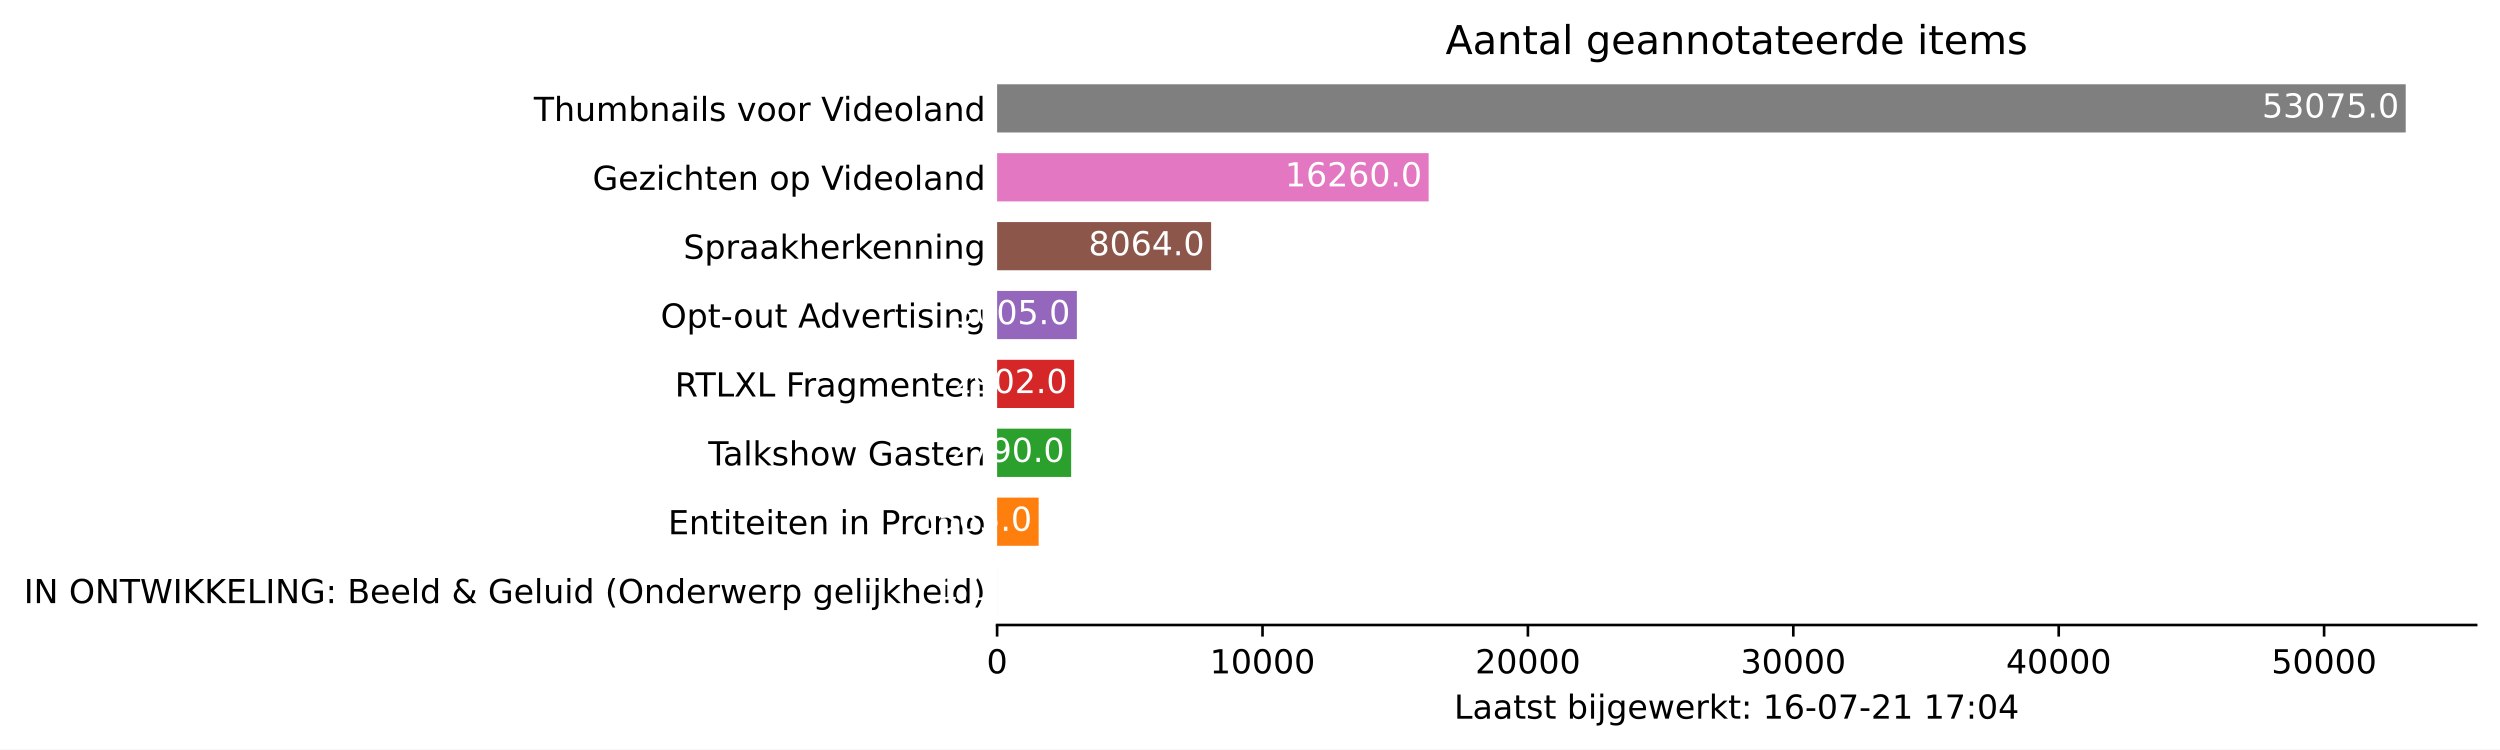
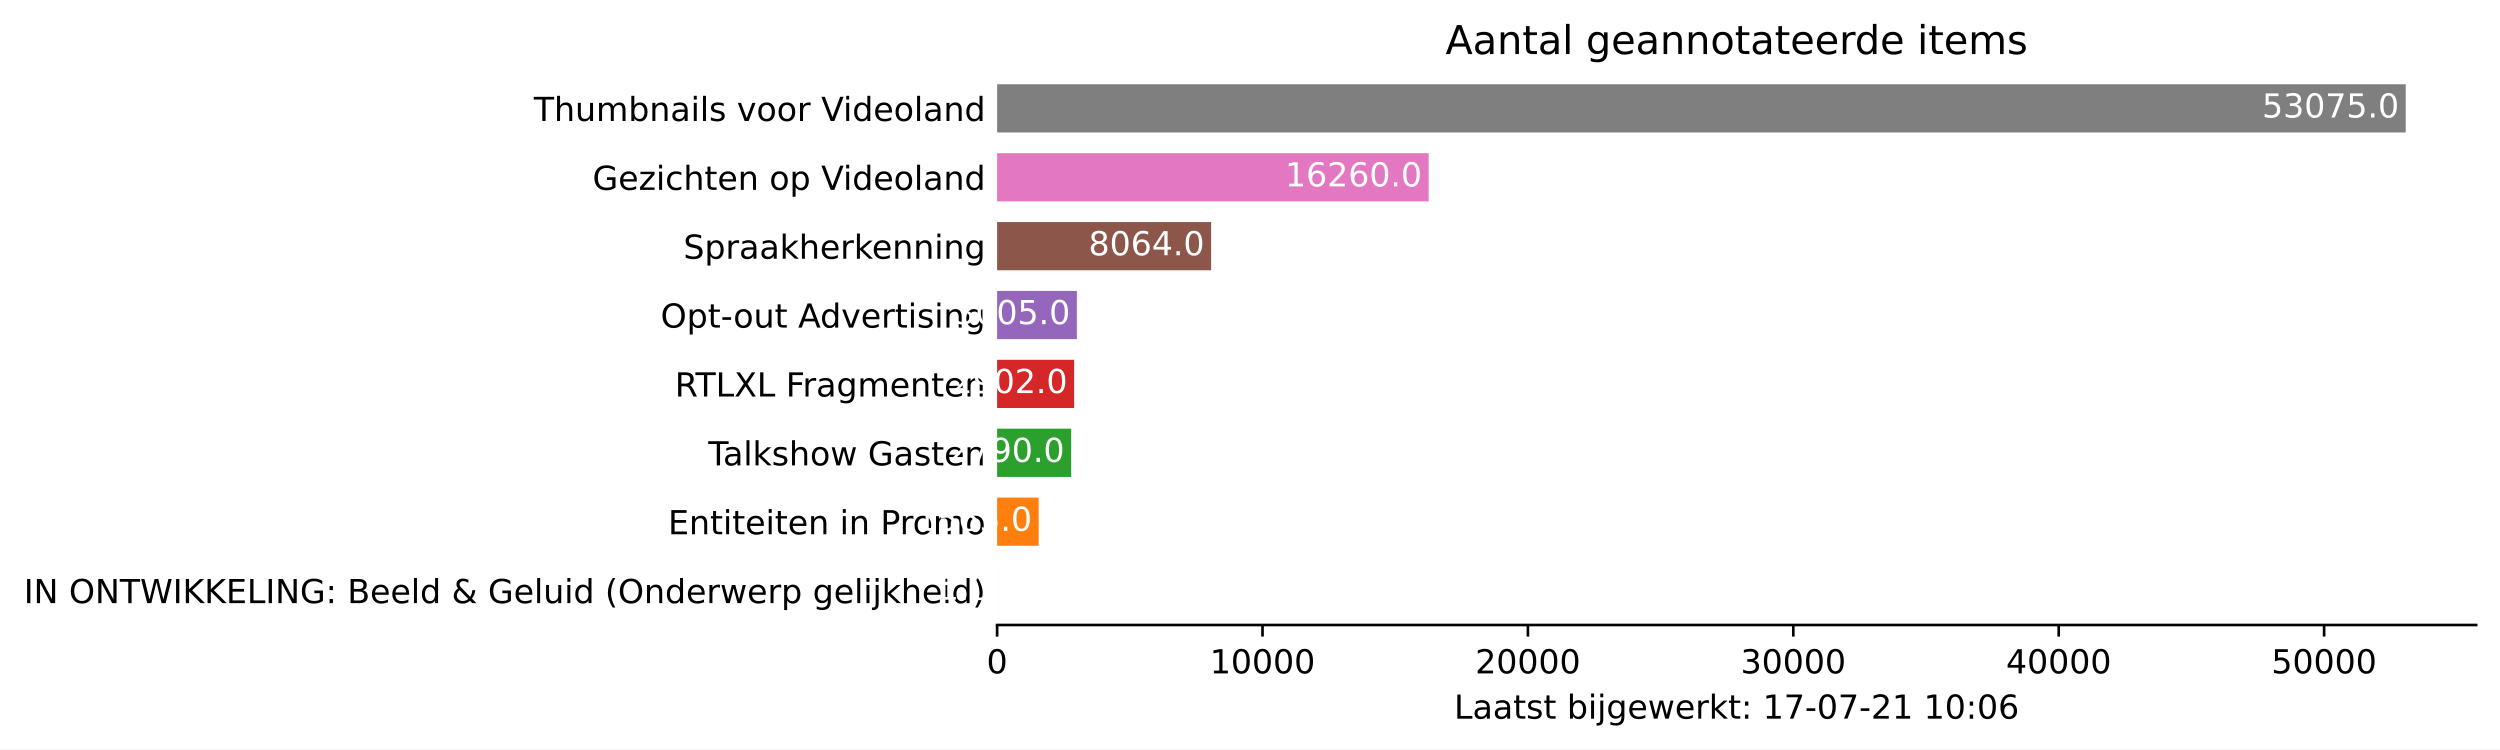
<svg xmlns="http://www.w3.org/2000/svg" xmlns:xlink="http://www.w3.org/1999/xlink" height="226.194pt" version="1.1" viewBox="0 0 754.548 226.194" width="754.548pt">
  <defs>
    <style type="text/css">*{stroke-linecap:butt;stroke-linejoin:round;}</style>
  </defs>
  <g id="figure_1">
    <g id="patch_1">
      <path d="M 0 226.194  L 754.548 226.194  L 754.548 0  L 0 0  z " style="fill:#ffffff;" />
    </g>
    <g id="axes_1">
      <g id="patch_2">
        <path d="M 300.948 188.638  L 747.348 188.638  L 747.348 22.318  L 300.948 22.318  z " style="fill:#ffffff;" />
      </g>
      <g id="patch_3">
-         <path clip-path="url(#p40da944384)" d="M 300.948 185.52  L 300.956 185.52  L 300.956 170.967  L 300.948 170.967  z " style="fill:#1f77b4;" />
+         <path clip-path="url(#pfd1c276907)" d="M 300.948 185.52  L 300.956 185.52  L 300.956 170.967  L 300.948 170.967  z " style="fill:#1f77b4;" />
      </g>
      <g id="patch_4">
-         <path clip-path="url(#p40da944384)" d="M 300.948 164.73  L 313.484 164.73  L 313.484 150.177  L 300.948 150.177  z " style="fill:#ff7f0e;" />
+         <path clip-path="url(#pfd1c276907)" d="M 300.948 164.73  L 313.484 164.73  L 313.484 150.177  L 300.948 150.177  z " style="fill:#ff7f0e;" />
      </g>
      <g id="patch_5">
-         <path clip-path="url(#p40da944384)" d="M 300.948 143.94  L 323.297 143.94  L 323.297 129.387  L 300.948 129.387  z " style="fill:#2ca02c;" />
+         <path clip-path="url(#pfd1c276907)" d="M 300.948 143.94  L 323.297 143.94  L 323.297 129.387  L 300.948 129.387  z " style="fill:#2ca02c;" />
      </g>
      <g id="patch_6">
-         <path clip-path="url(#p40da944384)" d="M 300.948 123.15  L 324.194 123.15  L 324.194 108.597  L 300.948 108.597  z " style="fill:#d62728;" />
+         <path clip-path="url(#pfd1c276907)" d="M 300.948 123.15  L 324.194 123.15  L 324.194 108.597  L 300.948 108.597  z " style="fill:#d62728;" />
      </g>
      <g id="patch_7">
-         <path clip-path="url(#p40da944384)" d="M 300.948 102.36  L 325.019 102.36  L 325.019 87.807  L 300.948 87.807  z " style="fill:#9467bd;" />
+         <path clip-path="url(#pfd1c276907)" d="M 300.948 102.36  L 325.019 102.36  L 325.019 87.807  L 300.948 87.807  z " style="fill:#9467bd;" />
      </g>
      <g id="patch_8">
-         <path clip-path="url(#p40da944384)" d="M 300.948 81.57  L 365.543 81.57  L 365.543 67.017  L 300.948 67.017  z " style="fill:#8c564b;" />
+         <path clip-path="url(#pfd1c276907)" d="M 300.948 81.57  L 365.543 81.57  L 365.543 67.017  L 300.948 67.017  z " style="fill:#8c564b;" />
      </g>
      <g id="patch_9">
-         <path clip-path="url(#p40da944384)" d="M 300.948 60.78  L 431.195 60.78  L 431.195 46.227  L 300.948 46.227  z " style="fill:#e377c2;" />
+         <path clip-path="url(#pfd1c276907)" d="M 300.948 60.78  L 431.195 60.78  L 431.195 46.227  L 300.948 46.227  z " style="fill:#e377c2;" />
      </g>
      <g id="patch_10">
-         <path clip-path="url(#p40da944384)" d="M 300.948 39.99  L 726.091 39.99  L 726.091 25.437  L 300.948 25.437  z " style="fill:#7f7f7f;" />
+         <path clip-path="url(#pfd1c276907)" d="M 300.948 39.99  L 726.091 39.99  L 726.091 25.437  L 300.948 25.437  z " style="fill:#7f7f7f;" />
      </g>
      <g id="matplotlib.axis_1">
        <g id="xtick_1">
          <g id="line2d_1">
            <defs>
-               <path d="M 0 0  L 0 3.5  " id="m99c52e61dd" style="stroke:#000000;stroke-width:0.8;" />
+               <path d="M 0 0  L 0 3.5  " id="mcbe60e4a09" style="stroke:#000000;stroke-width:0.8;" />
            </defs>
            <g>
-               <use style="stroke:#000000;stroke-width:0.8;" x="300.948" xlink:href="#m99c52e61dd" y="188.638" />
+               <use style="stroke:#000000;stroke-width:0.8;" x="300.948" xlink:href="#mcbe60e4a09" y="188.638" />
            </g>
          </g>
          <g id="text_1">
            <g transform="translate(297.7672 203.2366)scale(0.1 -0.1)">
              <defs>
                <path d="M 2034 4250  Q 1547 4250 1301 3770  Q 1056 3291 1056 2328  Q 1056 1369 1301 889  Q 1547 409 2034 409  Q 2525 409 2770 889  Q 3016 1369 3016 2328  Q 3016 3291 2770 3770  Q 2525 4250 2034 4250  z M 2034 4750  Q 2819 4750 3233 4129  Q 3647 3509 3647 2328  Q 3647 1150 3233 529  Q 2819 -91 2034 -91  Q 1250 -91 836 529  Q 422 1150 422 2328  Q 422 3509 836 4129  Q 1250 4750 2034 4750  z " id="DejaVuSans-30" transform="scale(0.015625)" />
              </defs>
              <use xlink:href="#DejaVuSans-30" />
            </g>
          </g>
        </g>
        <g id="xtick_2">
          <g id="line2d_2">
            <g>
-               <use style="stroke:#000000;stroke-width:0.8;" x="381.051" xlink:href="#m99c52e61dd" y="188.638" />
+               <use style="stroke:#000000;stroke-width:0.8;" x="381.051" xlink:href="#mcbe60e4a09" y="188.638" />
            </g>
          </g>
          <g id="text_2">
            <g transform="translate(365.1445 203.2366)scale(0.1 -0.1)">
              <defs>
                <path d="M 794 531  L 1825 531  L 1825 4091  L 703 3866  L 703 4441  L 1819 4666  L 2450 4666  L 2450 531  L 3481 531  L 3481 0  L 794 0  L 794 531  z " id="DejaVuSans-31" transform="scale(0.015625)" />
              </defs>
              <use xlink:href="#DejaVuSans-31" />
              <use x="63.623" xlink:href="#DejaVuSans-30" />
              <use x="127.246" xlink:href="#DejaVuSans-30" />
              <use x="190.869" xlink:href="#DejaVuSans-30" />
              <use x="254.492" xlink:href="#DejaVuSans-30" />
            </g>
          </g>
        </g>
        <g id="xtick_3">
          <g id="line2d_3">
            <g>
-               <use style="stroke:#000000;stroke-width:0.8;" x="461.153" xlink:href="#m99c52e61dd" y="188.638" />
+               <use style="stroke:#000000;stroke-width:0.8;" x="461.153" xlink:href="#mcbe60e4a09" y="188.638" />
            </g>
          </g>
          <g id="text_3">
            <g transform="translate(445.2468 203.2366)scale(0.1 -0.1)">
              <defs>
                <path d="M 1228 531  L 3431 531  L 3431 0  L 469 0  L 469 531  Q 828 903 1448 1529  Q 2069 2156 2228 2338  Q 2531 2678 2651 2914  Q 2772 3150 2772 3378  Q 2772 3750 2511 3984  Q 2250 4219 1831 4219  Q 1534 4219 1204 4116  Q 875 4013 500 3803  L 500 4441  Q 881 4594 1212 4672  Q 1544 4750 1819 4750  Q 2544 4750 2975 4387  Q 3406 4025 3406 3419  Q 3406 3131 3298 2873  Q 3191 2616 2906 2266  Q 2828 2175 2409 1742  Q 1991 1309 1228 531  z " id="DejaVuSans-32" transform="scale(0.015625)" />
              </defs>
              <use xlink:href="#DejaVuSans-32" />
              <use x="63.623" xlink:href="#DejaVuSans-30" />
              <use x="127.246" xlink:href="#DejaVuSans-30" />
              <use x="190.869" xlink:href="#DejaVuSans-30" />
              <use x="254.492" xlink:href="#DejaVuSans-30" />
            </g>
          </g>
        </g>
        <g id="xtick_4">
          <g id="line2d_4">
            <g>
-               <use style="stroke:#000000;stroke-width:0.8;" x="541.255" xlink:href="#m99c52e61dd" y="188.638" />
+               <use style="stroke:#000000;stroke-width:0.8;" x="541.255" xlink:href="#mcbe60e4a09" y="188.638" />
            </g>
          </g>
          <g id="text_4">
            <g transform="translate(525.349 203.2366)scale(0.1 -0.1)">
              <defs>
                <path d="M 2597 2516  Q 3050 2419 3304 2112  Q 3559 1806 3559 1356  Q 3559 666 3084 287  Q 2609 -91 1734 -91  Q 1441 -91 1130 -33  Q 819 25 488 141  L 488 750  Q 750 597 1062 519  Q 1375 441 1716 441  Q 2309 441 2620 675  Q 2931 909 2931 1356  Q 2931 1769 2642 2001  Q 2353 2234 1838 2234  L 1294 2234  L 1294 2753  L 1863 2753  Q 2328 2753 2575 2939  Q 2822 3125 2822 3475  Q 2822 3834 2567 4026  Q 2313 4219 1838 4219  Q 1578 4219 1281 4162  Q 984 4106 628 3988  L 628 4550  Q 988 4650 1302 4700  Q 1616 4750 1894 4750  Q 2613 4750 3031 4423  Q 3450 4097 3450 3541  Q 3450 3153 3228 2886  Q 3006 2619 2597 2516  z " id="DejaVuSans-33" transform="scale(0.015625)" />
              </defs>
              <use xlink:href="#DejaVuSans-33" />
              <use x="63.623" xlink:href="#DejaVuSans-30" />
              <use x="127.246" xlink:href="#DejaVuSans-30" />
              <use x="190.869" xlink:href="#DejaVuSans-30" />
              <use x="254.492" xlink:href="#DejaVuSans-30" />
            </g>
          </g>
        </g>
        <g id="xtick_5">
          <g id="line2d_5">
            <g>
-               <use style="stroke:#000000;stroke-width:0.8;" x="621.358" xlink:href="#m99c52e61dd" y="188.638" />
+               <use style="stroke:#000000;stroke-width:0.8;" x="621.358" xlink:href="#mcbe60e4a09" y="188.638" />
            </g>
          </g>
          <g id="text_5">
            <g transform="translate(605.4513 203.2366)scale(0.1 -0.1)">
              <defs>
                <path d="M 2419 4116  L 825 1625  L 2419 1625  L 2419 4116  z M 2253 4666  L 3047 4666  L 3047 1625  L 3713 1625  L 3713 1100  L 3047 1100  L 3047 0  L 2419 0  L 2419 1100  L 313 1100  L 313 1709  L 2253 4666  z " id="DejaVuSans-34" transform="scale(0.015625)" />
              </defs>
              <use xlink:href="#DejaVuSans-34" />
              <use x="63.623" xlink:href="#DejaVuSans-30" />
              <use x="127.246" xlink:href="#DejaVuSans-30" />
              <use x="190.869" xlink:href="#DejaVuSans-30" />
              <use x="254.492" xlink:href="#DejaVuSans-30" />
            </g>
          </g>
        </g>
        <g id="xtick_6">
          <g id="line2d_6">
            <g>
-               <use style="stroke:#000000;stroke-width:0.8;" x="701.46" xlink:href="#m99c52e61dd" y="188.638" />
+               <use style="stroke:#000000;stroke-width:0.8;" x="701.46" xlink:href="#mcbe60e4a09" y="188.638" />
            </g>
          </g>
          <g id="text_6">
            <g transform="translate(685.5536 203.2366)scale(0.1 -0.1)">
              <defs>
                <path d="M 691 4666  L 3169 4666  L 3169 4134  L 1269 4134  L 1269 2991  Q 1406 3038 1543 3061  Q 1681 3084 1819 3084  Q 2600 3084 3056 2656  Q 3513 2228 3513 1497  Q 3513 744 3044 326  Q 2575 -91 1722 -91  Q 1428 -91 1123 -41  Q 819 9 494 109  L 494 744  Q 775 591 1075 516  Q 1375 441 1709 441  Q 2250 441 2565 725  Q 2881 1009 2881 1497  Q 2881 1984 2565 2268  Q 2250 2553 1709 2553  Q 1456 2553 1204 2497  Q 953 2441 691 2322  L 691 4666  z " id="DejaVuSans-35" transform="scale(0.015625)" />
              </defs>
              <use xlink:href="#DejaVuSans-35" />
              <use x="63.623" xlink:href="#DejaVuSans-30" />
              <use x="127.246" xlink:href="#DejaVuSans-30" />
              <use x="190.869" xlink:href="#DejaVuSans-30" />
              <use x="254.492" xlink:href="#DejaVuSans-30" />
            </g>
          </g>
        </g>
        <g id="text_7">
          <g transform="translate(438.8734 216.9147)scale(0.1 -0.1)">
            <defs>
              <path d="M 628 4666  L 1259 4666  L 1259 531  L 3531 531  L 3531 0  L 628 0  L 628 4666  z " id="DejaVuSans-4c" transform="scale(0.015625)" />
              <path d="M 2194 1759  Q 1497 1759 1228 1600  Q 959 1441 959 1056  Q 959 750 1161 570  Q 1363 391 1709 391  Q 2188 391 2477 730  Q 2766 1069 2766 1631  L 2766 1759  L 2194 1759  z M 3341 1997  L 3341 0  L 2766 0  L 2766 531  Q 2569 213 2275 61  Q 1981 -91 1556 -91  Q 1019 -91 701 211  Q 384 513 384 1019  Q 384 1609 779 1909  Q 1175 2209 1959 2209  L 2766 2209  L 2766 2266  Q 2766 2663 2505 2880  Q 2244 3097 1772 3097  Q 1472 3097 1187 3025  Q 903 2953 641 2809  L 641 3341  Q 956 3463 1253 3523  Q 1550 3584 1831 3584  Q 2591 3584 2966 3190  Q 3341 2797 3341 1997  z " id="DejaVuSans-61" transform="scale(0.015625)" />
              <path d="M 1172 4494  L 1172 3500  L 2356 3500  L 2356 3053  L 1172 3053  L 1172 1153  Q 1172 725 1289 603  Q 1406 481 1766 481  L 2356 481  L 2356 0  L 1766 0  Q 1100 0 847 248  Q 594 497 594 1153  L 594 3053  L 172 3053  L 172 3500  L 594 3500  L 594 4494  L 1172 4494  z " id="DejaVuSans-74" transform="scale(0.015625)" />
              <path d="M 2834 3397  L 2834 2853  Q 2591 2978 2328 3040  Q 2066 3103 1784 3103  Q 1356 3103 1142 2972  Q 928 2841 928 2578  Q 928 2378 1081 2264  Q 1234 2150 1697 2047  L 1894 2003  Q 2506 1872 2764 1633  Q 3022 1394 3022 966  Q 3022 478 2636 193  Q 2250 -91 1575 -91  Q 1294 -91 989 -36  Q 684 19 347 128  L 347 722  Q 666 556 975 473  Q 1284 391 1588 391  Q 1994 391 2212 530  Q 2431 669 2431 922  Q 2431 1156 2273 1281  Q 2116 1406 1581 1522  L 1381 1569  Q 847 1681 609 1914  Q 372 2147 372 2553  Q 372 3047 722 3315  Q 1072 3584 1716 3584  Q 2034 3584 2315 3537  Q 2597 3491 2834 3397  z " id="DejaVuSans-73" transform="scale(0.015625)" />
              <path id="DejaVuSans-20" transform="scale(0.015625)" />
              <path d="M 3116 1747  Q 3116 2381 2855 2742  Q 2594 3103 2138 3103  Q 1681 3103 1420 2742  Q 1159 2381 1159 1747  Q 1159 1113 1420 752  Q 1681 391 2138 391  Q 2594 391 2855 752  Q 3116 1113 3116 1747  z M 1159 2969  Q 1341 3281 1617 3432  Q 1894 3584 2278 3584  Q 2916 3584 3314 3078  Q 3713 2572 3713 1747  Q 3713 922 3314 415  Q 2916 -91 2278 -91  Q 1894 -91 1617 61  Q 1341 213 1159 525  L 1159 0  L 581 0  L 581 4863  L 1159 4863  L 1159 2969  z " id="DejaVuSans-62" transform="scale(0.015625)" />
              <path d="M 603 3500  L 1178 3500  L 1178 0  L 603 0  L 603 3500  z M 603 4863  L 1178 4863  L 1178 4134  L 603 4134  L 603 4863  z " id="DejaVuSans-69" transform="scale(0.015625)" />
              <path d="M 603 3500  L 1178 3500  L 1178 -63  Q 1178 -731 923 -1031  Q 669 -1331 103 -1331  L -116 -1331  L -116 -844  L 38 -844  Q 366 -844 484 -692  Q 603 -541 603 -63  L 603 3500  z M 603 4863  L 1178 4863  L 1178 4134  L 603 4134  L 603 4863  z " id="DejaVuSans-6a" transform="scale(0.015625)" />
              <path d="M 2906 1791  Q 2906 2416 2648 2759  Q 2391 3103 1925 3103  Q 1463 3103 1205 2759  Q 947 2416 947 1791  Q 947 1169 1205 825  Q 1463 481 1925 481  Q 2391 481 2648 825  Q 2906 1169 2906 1791  z M 3481 434  Q 3481 -459 3084 -895  Q 2688 -1331 1869 -1331  Q 1566 -1331 1297 -1286  Q 1028 -1241 775 -1147  L 775 -588  Q 1028 -725 1275 -790  Q 1522 -856 1778 -856  Q 2344 -856 2625 -561  Q 2906 -266 2906 331  L 2906 616  Q 2728 306 2450 153  Q 2172 0 1784 0  Q 1141 0 747 490  Q 353 981 353 1791  Q 353 2603 747 3093  Q 1141 3584 1784 3584  Q 2172 3584 2450 3431  Q 2728 3278 2906 2969  L 2906 3500  L 3481 3500  L 3481 434  z " id="DejaVuSans-67" transform="scale(0.015625)" />
              <path d="M 3597 1894  L 3597 1613  L 953 1613  Q 991 1019 1311 708  Q 1631 397 2203 397  Q 2534 397 2845 478  Q 3156 559 3463 722  L 3463 178  Q 3153 47 2828 -22  Q 2503 -91 2169 -91  Q 1331 -91 842 396  Q 353 884 353 1716  Q 353 2575 817 3079  Q 1281 3584 2069 3584  Q 2775 3584 3186 3129  Q 3597 2675 3597 1894  z M 3022 2063  Q 3016 2534 2758 2815  Q 2500 3097 2075 3097  Q 1594 3097 1305 2825  Q 1016 2553 972 2059  L 3022 2063  z " id="DejaVuSans-65" transform="scale(0.015625)" />
              <path d="M 269 3500  L 844 3500  L 1563 769  L 2278 3500  L 2956 3500  L 3675 769  L 4391 3500  L 4966 3500  L 4050 0  L 3372 0  L 2619 2869  L 1863 0  L 1184 0  L 269 3500  z " id="DejaVuSans-77" transform="scale(0.015625)" />
              <path d="M 2631 2963  Q 2534 3019 2420 3045  Q 2306 3072 2169 3072  Q 1681 3072 1420 2755  Q 1159 2438 1159 1844  L 1159 0  L 581 0  L 581 3500  L 1159 3500  L 1159 2956  Q 1341 3275 1631 3429  Q 1922 3584 2338 3584  Q 2397 3584 2469 3576  Q 2541 3569 2628 3553  L 2631 2963  z " id="DejaVuSans-72" transform="scale(0.015625)" />
              <path d="M 581 4863  L 1159 4863  L 1159 1991  L 2875 3500  L 3609 3500  L 1753 1863  L 3688 0  L 2938 0  L 1159 1709  L 1159 0  L 581 0  L 581 4863  z " id="DejaVuSans-6b" transform="scale(0.015625)" />
              <path d="M 750 794  L 1409 794  L 1409 0  L 750 0  L 750 794  z M 750 3309  L 1409 3309  L 1409 2516  L 750 2516  L 750 3309  z " id="DejaVuSans-3a" transform="scale(0.015625)" />
+               <path d="M 525 4666  L 3525 4666  L 3525 4397  L 1831 0  L 1172 0  L 2766 4134  L 525 4134  L 525 4666  z " id="DejaVuSans-37" transform="scale(0.015625)" />
+               <path d="M 313 2009  L 1997 2009  L 1997 1497  L 313 1497  L 313 2009  z " id="DejaVuSans-2d" transform="scale(0.015625)" />
              <path d="M 2113 2584  Q 1688 2584 1439 2293  Q 1191 2003 1191 1497  Q 1191 994 1439 701  Q 1688 409 2113 409  Q 2538 409 2786 701  Q 3034 994 3034 1497  Q 3034 2003 2786 2293  Q 2538 2584 2113 2584  z M 3366 4563  L 3366 3988  Q 3128 4100 2886 4159  Q 2644 4219 2406 4219  Q 1781 4219 1451 3797  Q 1122 3375 1075 2522  Q 1259 2794 1537 2939  Q 1816 3084 2150 3084  Q 2853 3084 3261 2657  Q 3669 2231 3669 1497  Q 3669 778 3244 343  Q 2819 -91 2113 -91  Q 1303 -91 875 529  Q 447 1150 447 2328  Q 447 3434 972 4092  Q 1497 4750 2381 4750  Q 2619 4750 2861 4703  Q 3103 4656 3366 4563  z " id="DejaVuSans-36" transform="scale(0.015625)" />
-               <path d="M 313 2009  L 1997 2009  L 1997 1497  L 313 1497  L 313 2009  z " id="DejaVuSans-2d" transform="scale(0.015625)" />
-               <path d="M 525 4666  L 3525 4666  L 3525 4397  L 1831 0  L 1172 0  L 2766 4134  L 525 4134  L 525 4666  z " id="DejaVuSans-37" transform="scale(0.015625)" />
            </defs>
            <use xlink:href="#DejaVuSans-4c" />
            <use x="55.713" xlink:href="#DejaVuSans-61" />
            <use x="116.992" xlink:href="#DejaVuSans-61" />
            <use x="178.271" xlink:href="#DejaVuSans-74" />
            <use x="217.48" xlink:href="#DejaVuSans-73" />
            <use x="269.58" xlink:href="#DejaVuSans-74" />
            <use x="308.789" xlink:href="#DejaVuSans-20" />
            <use x="340.576" xlink:href="#DejaVuSans-62" />
            <use x="404.053" xlink:href="#DejaVuSans-69" />
            <use x="431.836" xlink:href="#DejaVuSans-6a" />
            <use x="459.619" xlink:href="#DejaVuSans-67" />
            <use x="523.096" xlink:href="#DejaVuSans-65" />
            <use x="584.619" xlink:href="#DejaVuSans-77" />
            <use x="666.406" xlink:href="#DejaVuSans-65" />
            <use x="727.93" xlink:href="#DejaVuSans-72" />
            <use x="769.043" xlink:href="#DejaVuSans-6b" />
            <use x="826.953" xlink:href="#DejaVuSans-74" />
            <use x="866.162" xlink:href="#DejaVuSans-3a" />
            <use x="899.854" xlink:href="#DejaVuSans-20" />
            <use x="931.641" xlink:href="#DejaVuSans-31" />
-             <use x="995.264" xlink:href="#DejaVuSans-36" />
+             <use x="995.264" xlink:href="#DejaVuSans-37" />
            <use x="1058.887" xlink:href="#DejaVuSans-2d" />
            <use x="1094.971" xlink:href="#DejaVuSans-30" />
            <use x="1158.594" xlink:href="#DejaVuSans-37" />
            <use x="1222.217" xlink:href="#DejaVuSans-2d" />
            <use x="1258.301" xlink:href="#DejaVuSans-32" />
            <use x="1321.924" xlink:href="#DejaVuSans-31" />
            <use x="1385.547" xlink:href="#DejaVuSans-20" />
            <use x="1417.334" xlink:href="#DejaVuSans-31" />
-             <use x="1480.957" xlink:href="#DejaVuSans-37" />
+             <use x="1480.957" xlink:href="#DejaVuSans-30" />
            <use x="1544.58" xlink:href="#DejaVuSans-3a" />
            <use x="1578.271" xlink:href="#DejaVuSans-30" />
-             <use x="1641.895" xlink:href="#DejaVuSans-34" />
+             <use x="1641.895" xlink:href="#DejaVuSans-36" />
          </g>
        </g>
      </g>
      <g id="matplotlib.axis_2">
        <g id="ytick_1">
          <g id="line2d_7" />
          <g id="text_8">
            <g transform="translate(7.2 182.0423)scale(0.1 -0.1)">
              <defs>
                <path d="M 628 4666  L 1259 4666  L 1259 0  L 628 0  L 628 4666  z " id="DejaVuSans-49" transform="scale(0.015625)" />
                <path d="M 628 4666  L 1478 4666  L 3547 763  L 3547 4666  L 4159 4666  L 4159 0  L 3309 0  L 1241 3903  L 1241 0  L 628 0  L 628 4666  z " id="DejaVuSans-4e" transform="scale(0.015625)" />
                <path d="M 2522 4238  Q 1834 4238 1429 3725  Q 1025 3213 1025 2328  Q 1025 1447 1429 934  Q 1834 422 2522 422  Q 3209 422 3611 934  Q 4013 1447 4013 2328  Q 4013 3213 3611 3725  Q 3209 4238 2522 4238  z M 2522 4750  Q 3503 4750 4090 4092  Q 4678 3434 4678 2328  Q 4678 1225 4090 567  Q 3503 -91 2522 -91  Q 1538 -91 948 565  Q 359 1222 359 2328  Q 359 3434 948 4092  Q 1538 4750 2522 4750  z " id="DejaVuSans-4f" transform="scale(0.015625)" />
                <path d="M -19 4666  L 3928 4666  L 3928 4134  L 2272 4134  L 2272 0  L 1638 0  L 1638 4134  L -19 4134  L -19 4666  z " id="DejaVuSans-54" transform="scale(0.015625)" />
                <path d="M 213 4666  L 850 4666  L 1831 722  L 2809 4666  L 3519 4666  L 4500 722  L 5478 4666  L 6119 4666  L 4947 0  L 4153 0  L 3169 4050  L 2175 0  L 1381 0  L 213 4666  z " id="DejaVuSans-57" transform="scale(0.015625)" />
                <path d="M 628 4666  L 1259 4666  L 1259 2694  L 3353 4666  L 4166 4666  L 1850 2491  L 4331 0  L 3500 0  L 1259 2247  L 1259 0  L 628 0  L 628 4666  z " id="DejaVuSans-4b" transform="scale(0.015625)" />
                <path d="M 628 4666  L 3578 4666  L 3578 4134  L 1259 4134  L 1259 2753  L 3481 2753  L 3481 2222  L 1259 2222  L 1259 531  L 3634 531  L 3634 0  L 628 0  L 628 4666  z " id="DejaVuSans-45" transform="scale(0.015625)" />
                <path d="M 3809 666  L 3809 1919  L 2778 1919  L 2778 2438  L 4434 2438  L 4434 434  Q 4069 175 3628 42  Q 3188 -91 2688 -91  Q 1594 -91 976 548  Q 359 1188 359 2328  Q 359 3472 976 4111  Q 1594 4750 2688 4750  Q 3144 4750 3555 4637  Q 3966 4525 4313 4306  L 4313 3634  Q 3963 3931 3569 4081  Q 3175 4231 2741 4231  Q 1884 4231 1454 3753  Q 1025 3275 1025 2328  Q 1025 1384 1454 906  Q 1884 428 2741 428  Q 3075 428 3337 486  Q 3600 544 3809 666  z " id="DejaVuSans-47" transform="scale(0.015625)" />
                <path d="M 1259 2228  L 1259 519  L 2272 519  Q 2781 519 3026 730  Q 3272 941 3272 1375  Q 3272 1813 3026 2020  Q 2781 2228 2272 2228  L 1259 2228  z M 1259 4147  L 1259 2741  L 2194 2741  Q 2656 2741 2882 2914  Q 3109 3088 3109 3444  Q 3109 3797 2882 3972  Q 2656 4147 2194 4147  L 1259 4147  z M 628 4666  L 2241 4666  Q 2963 4666 3353 4366  Q 3744 4066 3744 3513  Q 3744 3084 3544 2831  Q 3344 2578 2956 2516  Q 3422 2416 3680 2098  Q 3938 1781 3938 1306  Q 3938 681 3513 340  Q 3088 0 2303 0  L 628 0  L 628 4666  z " id="DejaVuSans-42" transform="scale(0.015625)" />
                <path d="M 603 4863  L 1178 4863  L 1178 0  L 603 0  L 603 4863  z " id="DejaVuSans-6c" transform="scale(0.015625)" />
                <path d="M 2906 2969  L 2906 4863  L 3481 4863  L 3481 0  L 2906 0  L 2906 525  Q 2725 213 2448 61  Q 2172 -91 1784 -91  Q 1150 -91 751 415  Q 353 922 353 1747  Q 353 2572 751 3078  Q 1150 3584 1784 3584  Q 2172 3584 2448 3432  Q 2725 3281 2906 2969  z M 947 1747  Q 947 1113 1208 752  Q 1469 391 1925 391  Q 2381 391 2643 752  Q 2906 1113 2906 1747  Q 2906 2381 2643 2742  Q 2381 3103 1925 3103  Q 1469 3103 1208 2742  Q 947 2381 947 1747  z " id="DejaVuSans-64" transform="scale(0.015625)" />
                <path d="M 1556 2509  Q 1272 2256 1139 2004  Q 1006 1753 1006 1478  Q 1006 1022 1337 719  Q 1669 416 2169 416  Q 2466 416 2725 514  Q 2984 613 3213 813  L 1556 2509  z M 1997 2859  L 3584 1234  Q 3769 1513 3872 1830  Q 3975 2147 3994 2503  L 4575 2503  Q 4538 2091 4375 1687  Q 4213 1284 3922 891  L 4794 0  L 4006 0  L 3559 459  Q 3234 181 2878 45  Q 2522 -91 2113 -91  Q 1359 -91 881 339  Q 403 769 403 1441  Q 403 1841 612 2192  Q 822 2544 1241 2853  Q 1091 3050 1012 3245  Q 934 3441 934 3628  Q 934 4134 1281 4442  Q 1628 4750 2203 4750  Q 2463 4750 2720 4694  Q 2978 4638 3244 4525  L 3244 3956  Q 2972 4103 2725 4179  Q 2478 4256 2266 4256  Q 1938 4256 1733 4082  Q 1528 3909 1528 3634  Q 1528 3475 1620 3314  Q 1713 3153 1997 2859  z " id="DejaVuSans-26" transform="scale(0.015625)" />
                <path d="M 544 1381  L 544 3500  L 1119 3500  L 1119 1403  Q 1119 906 1312 657  Q 1506 409 1894 409  Q 2359 409 2629 706  Q 2900 1003 2900 1516  L 2900 3500  L 3475 3500  L 3475 0  L 2900 0  L 2900 538  Q 2691 219 2414 64  Q 2138 -91 1772 -91  Q 1169 -91 856 284  Q 544 659 544 1381  z M 1991 3584  L 1991 3584  z " id="DejaVuSans-75" transform="scale(0.015625)" />
                <path d="M 1984 4856  Q 1566 4138 1362 3434  Q 1159 2731 1159 2009  Q 1159 1288 1364 580  Q 1569 -128 1984 -844  L 1484 -844  Q 1016 -109 783 600  Q 550 1309 550 2009  Q 550 2706 781 3412  Q 1013 4119 1484 4856  L 1984 4856  z " id="DejaVuSans-28" transform="scale(0.015625)" />
                <path d="M 3513 2113  L 3513 0  L 2938 0  L 2938 2094  Q 2938 2591 2744 2837  Q 2550 3084 2163 3084  Q 1697 3084 1428 2787  Q 1159 2491 1159 1978  L 1159 0  L 581 0  L 581 3500  L 1159 3500  L 1159 2956  Q 1366 3272 1645 3428  Q 1925 3584 2291 3584  Q 2894 3584 3203 3211  Q 3513 2838 3513 2113  z " id="DejaVuSans-6e" transform="scale(0.015625)" />
                <path d="M 1159 525  L 1159 -1331  L 581 -1331  L 581 3500  L 1159 3500  L 1159 2969  Q 1341 3281 1617 3432  Q 1894 3584 2278 3584  Q 2916 3584 3314 3078  Q 3713 2572 3713 1747  Q 3713 922 3314 415  Q 2916 -91 2278 -91  Q 1894 -91 1617 61  Q 1341 213 1159 525  z M 3116 1747  Q 3116 2381 2855 2742  Q 2594 3103 2138 3103  Q 1681 3103 1420 2742  Q 1159 2381 1159 1747  Q 1159 1113 1420 752  Q 1681 391 2138 391  Q 2594 391 2855 752  Q 3116 1113 3116 1747  z " id="DejaVuSans-70" transform="scale(0.015625)" />
                <path d="M 3513 2113  L 3513 0  L 2938 0  L 2938 2094  Q 2938 2591 2744 2837  Q 2550 3084 2163 3084  Q 1697 3084 1428 2787  Q 1159 2491 1159 1978  L 1159 0  L 581 0  L 581 4863  L 1159 4863  L 1159 2956  Q 1366 3272 1645 3428  Q 1925 3584 2291 3584  Q 2894 3584 3203 3211  Q 3513 2838 3513 2113  z " id="DejaVuSans-68" transform="scale(0.015625)" />
                <path d="M 513 4856  L 1013 4856  Q 1481 4119 1714 3412  Q 1947 2706 1947 2009  Q 1947 1309 1714 600  Q 1481 -109 1013 -844  L 513 -844  Q 928 -128 1133 580  Q 1338 1288 1338 2009  Q 1338 2731 1133 3434  Q 928 4138 513 4856  z " id="DejaVuSans-29" transform="scale(0.015625)" />
              </defs>
              <use xlink:href="#DejaVuSans-49" />
              <use x="29.492" xlink:href="#DejaVuSans-4e" />
              <use x="104.297" xlink:href="#DejaVuSans-20" />
              <use x="136.084" xlink:href="#DejaVuSans-4f" />
              <use x="214.795" xlink:href="#DejaVuSans-4e" />
              <use x="289.6" xlink:href="#DejaVuSans-54" />
              <use x="350.684" xlink:href="#DejaVuSans-57" />
              <use x="449.561" xlink:href="#DejaVuSans-49" />
              <use x="479.053" xlink:href="#DejaVuSans-4b" />
              <use x="544.629" xlink:href="#DejaVuSans-4b" />
              <use x="610.205" xlink:href="#DejaVuSans-45" />
              <use x="673.389" xlink:href="#DejaVuSans-4c" />
              <use x="729.102" xlink:href="#DejaVuSans-49" />
              <use x="758.594" xlink:href="#DejaVuSans-4e" />
              <use x="833.398" xlink:href="#DejaVuSans-47" />
              <use x="910.889" xlink:href="#DejaVuSans-3a" />
              <use x="944.58" xlink:href="#DejaVuSans-20" />
              <use x="976.367" xlink:href="#DejaVuSans-42" />
              <use x="1044.971" xlink:href="#DejaVuSans-65" />
              <use x="1106.494" xlink:href="#DejaVuSans-65" />
              <use x="1168.018" xlink:href="#DejaVuSans-6c" />
              <use x="1195.801" xlink:href="#DejaVuSans-64" />
              <use x="1259.277" xlink:href="#DejaVuSans-20" />
              <use x="1291.064" xlink:href="#DejaVuSans-26" />
              <use x="1369.043" xlink:href="#DejaVuSans-20" />
              <use x="1400.83" xlink:href="#DejaVuSans-47" />
              <use x="1478.32" xlink:href="#DejaVuSans-65" />
              <use x="1539.844" xlink:href="#DejaVuSans-6c" />
              <use x="1567.627" xlink:href="#DejaVuSans-75" />
              <use x="1631.006" xlink:href="#DejaVuSans-69" />
              <use x="1658.789" xlink:href="#DejaVuSans-64" />
              <use x="1722.266" xlink:href="#DejaVuSans-20" />
              <use x="1754.053" xlink:href="#DejaVuSans-28" />
              <use x="1793.066" xlink:href="#DejaVuSans-4f" />
              <use x="1871.777" xlink:href="#DejaVuSans-6e" />
              <use x="1935.156" xlink:href="#DejaVuSans-64" />
              <use x="1998.633" xlink:href="#DejaVuSans-65" />
              <use x="2060.156" xlink:href="#DejaVuSans-72" />
              <use x="2101.27" xlink:href="#DejaVuSans-77" />
              <use x="2183.057" xlink:href="#DejaVuSans-65" />
              <use x="2244.58" xlink:href="#DejaVuSans-72" />
              <use x="2285.693" xlink:href="#DejaVuSans-70" />
              <use x="2349.17" xlink:href="#DejaVuSans-20" />
              <use x="2380.957" xlink:href="#DejaVuSans-67" />
              <use x="2444.434" xlink:href="#DejaVuSans-65" />
              <use x="2505.957" xlink:href="#DejaVuSans-6c" />
              <use x="2533.74" xlink:href="#DejaVuSans-69" />
              <use x="2561.523" xlink:href="#DejaVuSans-6a" />
              <use x="2589.307" xlink:href="#DejaVuSans-6b" />
              <use x="2647.217" xlink:href="#DejaVuSans-68" />
              <use x="2710.596" xlink:href="#DejaVuSans-65" />
              <use x="2772.119" xlink:href="#DejaVuSans-69" />
              <use x="2799.902" xlink:href="#DejaVuSans-64" />
              <use x="2863.379" xlink:href="#DejaVuSans-29" />
            </g>
          </g>
        </g>
        <g id="ytick_2">
          <g id="line2d_8" />
          <g id="text_9">
            <g transform="translate(201.6406 161.2523)scale(0.1 -0.1)">
              <defs>
                <path d="M 1259 4147  L 1259 2394  L 2053 2394  Q 2494 2394 2734 2622  Q 2975 2850 2975 3272  Q 2975 3691 2734 3919  Q 2494 4147 2053 4147  L 1259 4147  z M 628 4666  L 2053 4666  Q 2838 4666 3239 4311  Q 3641 3956 3641 3272  Q 3641 2581 3239 2228  Q 2838 1875 2053 1875  L 1259 1875  L 1259 0  L 628 0  L 628 4666  z " id="DejaVuSans-50" transform="scale(0.015625)" />
                <path d="M 1959 3097  Q 1497 3097 1228 2736  Q 959 2375 959 1747  Q 959 1119 1226 758  Q 1494 397 1959 397  Q 2419 397 2687 759  Q 2956 1122 2956 1747  Q 2956 2369 2687 2733  Q 2419 3097 1959 3097  z M 1959 3584  Q 2709 3584 3137 3096  Q 3566 2609 3566 1747  Q 3566 888 3137 398  Q 2709 -91 1959 -91  Q 1206 -91 779 398  Q 353 888 353 1747  Q 353 2609 779 3096  Q 1206 3584 1959 3584  z " id="DejaVuSans-6f" transform="scale(0.015625)" />
                <path d="M 3328 2828  Q 3544 3216 3844 3400  Q 4144 3584 4550 3584  Q 5097 3584 5394 3201  Q 5691 2819 5691 2113  L 5691 0  L 5113 0  L 5113 2094  Q 5113 2597 4934 2840  Q 4756 3084 4391 3084  Q 3944 3084 3684 2787  Q 3425 2491 3425 1978  L 3425 0  L 2847 0  L 2847 2094  Q 2847 2600 2669 2842  Q 2491 3084 2119 3084  Q 1678 3084 1418 2786  Q 1159 2488 1159 1978  L 1159 0  L 581 0  L 581 3500  L 1159 3500  L 1159 2956  Q 1356 3278 1631 3431  Q 1906 3584 2284 3584  Q 2666 3584 2933 3390  Q 3200 3197 3328 2828  z " id="DejaVuSans-6d" transform="scale(0.015625)" />
              </defs>
              <use xlink:href="#DejaVuSans-45" />
              <use x="63.184" xlink:href="#DejaVuSans-6e" />
              <use x="126.562" xlink:href="#DejaVuSans-74" />
              <use x="165.771" xlink:href="#DejaVuSans-69" />
              <use x="193.555" xlink:href="#DejaVuSans-74" />
              <use x="232.764" xlink:href="#DejaVuSans-65" />
              <use x="294.287" xlink:href="#DejaVuSans-69" />
              <use x="322.07" xlink:href="#DejaVuSans-74" />
              <use x="361.279" xlink:href="#DejaVuSans-65" />
              <use x="422.803" xlink:href="#DejaVuSans-6e" />
              <use x="486.182" xlink:href="#DejaVuSans-20" />
              <use x="517.969" xlink:href="#DejaVuSans-69" />
              <use x="545.752" xlink:href="#DejaVuSans-6e" />
              <use x="609.131" xlink:href="#DejaVuSans-20" />
              <use x="640.918" xlink:href="#DejaVuSans-50" />
              <use x="699.471" xlink:href="#DejaVuSans-72" />
              <use x="738.334" xlink:href="#DejaVuSans-6f" />
              <use x="799.516" xlink:href="#DejaVuSans-6d" />
              <use x="896.928" xlink:href="#DejaVuSans-6f" />
            </g>
          </g>
        </g>
        <g id="ytick_3">
          <g id="line2d_9" />
          <g id="text_10">
            <g transform="translate(213.775 140.4623)scale(0.1 -0.1)">
              <use xlink:href="#DejaVuSans-54" />
              <use x="44.584" xlink:href="#DejaVuSans-61" />
              <use x="105.863" xlink:href="#DejaVuSans-6c" />
              <use x="133.646" xlink:href="#DejaVuSans-6b" />
              <use x="191.557" xlink:href="#DejaVuSans-73" />
              <use x="243.656" xlink:href="#DejaVuSans-68" />
              <use x="307.035" xlink:href="#DejaVuSans-6f" />
              <use x="368.217" xlink:href="#DejaVuSans-77" />
              <use x="450.004" xlink:href="#DejaVuSans-20" />
              <use x="481.791" xlink:href="#DejaVuSans-47" />
              <use x="559.281" xlink:href="#DejaVuSans-61" />
              <use x="620.561" xlink:href="#DejaVuSans-73" />
              <use x="672.66" xlink:href="#DejaVuSans-74" />
              <use x="711.869" xlink:href="#DejaVuSans-65" />
              <use x="773.393" xlink:href="#DejaVuSans-6e" />
            </g>
          </g>
        </g>
        <g id="ytick_4">
          <g id="line2d_10" />
          <g id="text_11">
            <g transform="translate(203.6891 119.6723)scale(0.1 -0.1)">
              <defs>
                <path d="M 2841 2188  Q 3044 2119 3236 1894  Q 3428 1669 3622 1275  L 4263 0  L 3584 0  L 2988 1197  Q 2756 1666 2539 1819  Q 2322 1972 1947 1972  L 1259 1972  L 1259 0  L 628 0  L 628 4666  L 2053 4666  Q 2853 4666 3247 4331  Q 3641 3997 3641 3322  Q 3641 2881 3436 2590  Q 3231 2300 2841 2188  z M 1259 4147  L 1259 2491  L 2053 2491  Q 2509 2491 2742 2702  Q 2975 2913 2975 3322  Q 2975 3731 2742 3939  Q 2509 4147 2053 4147  L 1259 4147  z " id="DejaVuSans-52" transform="scale(0.015625)" />
                <path d="M 403 4666  L 1081 4666  L 2241 2931  L 3406 4666  L 4084 4666  L 2584 2425  L 4184 0  L 3506 0  L 2194 1984  L 872 0  L 191 0  L 1856 2491  L 403 4666  z " id="DejaVuSans-58" transform="scale(0.015625)" />
                <path d="M 628 4666  L 3309 4666  L 3309 4134  L 1259 4134  L 1259 2759  L 3109 2759  L 3109 2228  L 1259 2228  L 1259 0  L 628 0  L 628 4666  z " id="DejaVuSans-46" transform="scale(0.015625)" />
              </defs>
              <use xlink:href="#DejaVuSans-52" />
              <use x="62.232" xlink:href="#DejaVuSans-54" />
              <use x="123.316" xlink:href="#DejaVuSans-4c" />
              <use x="179.029" xlink:href="#DejaVuSans-58" />
              <use x="247.535" xlink:href="#DejaVuSans-4c" />
              <use x="303.248" xlink:href="#DejaVuSans-20" />
              <use x="335.035" xlink:href="#DejaVuSans-46" />
              <use x="385.305" xlink:href="#DejaVuSans-72" />
              <use x="426.418" xlink:href="#DejaVuSans-61" />
              <use x="487.697" xlink:href="#DejaVuSans-67" />
              <use x="551.174" xlink:href="#DejaVuSans-6d" />
              <use x="648.586" xlink:href="#DejaVuSans-65" />
              <use x="710.109" xlink:href="#DejaVuSans-6e" />
              <use x="773.488" xlink:href="#DejaVuSans-74" />
              <use x="812.697" xlink:href="#DejaVuSans-65" />
              <use x="874.221" xlink:href="#DejaVuSans-6e" />
            </g>
          </g>
        </g>
        <g id="ytick_5">
          <g id="line2d_11" />
          <g id="text_12">
            <g transform="translate(199.3891 98.88234)scale(0.1 -0.1)">
              <defs>
                <path d="M 2188 4044  L 1331 1722  L 3047 1722  L 2188 4044  z M 1831 4666  L 2547 4666  L 4325 0  L 3669 0  L 3244 1197  L 1141 1197  L 716 0  L 50 0  L 1831 4666  z " id="DejaVuSans-41" transform="scale(0.015625)" />
                <path d="M 191 3500  L 800 3500  L 1894 563  L 2988 3500  L 3597 3500  L 2284 0  L 1503 0  L 191 3500  z " id="DejaVuSans-76" transform="scale(0.015625)" />
              </defs>
              <use xlink:href="#DejaVuSans-4f" />
              <use x="78.711" xlink:href="#DejaVuSans-70" />
              <use x="142.188" xlink:href="#DejaVuSans-74" />
              <use x="181.396" xlink:href="#DejaVuSans-2d" />
              <use x="219.355" xlink:href="#DejaVuSans-6f" />
              <use x="280.537" xlink:href="#DejaVuSans-75" />
              <use x="343.916" xlink:href="#DejaVuSans-74" />
              <use x="383.125" xlink:href="#DejaVuSans-20" />
              <use x="414.912" xlink:href="#DejaVuSans-41" />
              <use x="481.57" xlink:href="#DejaVuSans-64" />
              <use x="545.047" xlink:href="#DejaVuSans-76" />
              <use x="604.227" xlink:href="#DejaVuSans-65" />
              <use x="665.75" xlink:href="#DejaVuSans-72" />
              <use x="706.863" xlink:href="#DejaVuSans-74" />
              <use x="746.072" xlink:href="#DejaVuSans-69" />
              <use x="773.855" xlink:href="#DejaVuSans-73" />
              <use x="825.955" xlink:href="#DejaVuSans-69" />
              <use x="853.738" xlink:href="#DejaVuSans-6e" />
              <use x="917.117" xlink:href="#DejaVuSans-67" />
            </g>
          </g>
        </g>
        <g id="ytick_6">
          <g id="line2d_12" />
          <g id="text_13">
            <g transform="translate(206.2719 78.09234)scale(0.1 -0.1)">
              <defs>
                <path d="M 3425 4513  L 3425 3897  Q 3066 4069 2747 4153  Q 2428 4238 2131 4238  Q 1616 4238 1336 4038  Q 1056 3838 1056 3469  Q 1056 3159 1242 3001  Q 1428 2844 1947 2747  L 2328 2669  Q 3034 2534 3370 2195  Q 3706 1856 3706 1288  Q 3706 609 3251 259  Q 2797 -91 1919 -91  Q 1588 -91 1214 -16  Q 841 59 441 206  L 441 856  Q 825 641 1194 531  Q 1563 422 1919 422  Q 2459 422 2753 634  Q 3047 847 3047 1241  Q 3047 1584 2836 1778  Q 2625 1972 2144 2069  L 1759 2144  Q 1053 2284 737 2584  Q 422 2884 422 3419  Q 422 4038 858 4394  Q 1294 4750 2059 4750  Q 2388 4750 2728 4690  Q 3069 4631 3425 4513  z " id="DejaVuSans-53" transform="scale(0.015625)" />
              </defs>
              <use xlink:href="#DejaVuSans-53" />
              <use x="63.477" xlink:href="#DejaVuSans-70" />
              <use x="126.953" xlink:href="#DejaVuSans-72" />
              <use x="168.066" xlink:href="#DejaVuSans-61" />
              <use x="229.346" xlink:href="#DejaVuSans-61" />
              <use x="290.625" xlink:href="#DejaVuSans-6b" />
              <use x="348.535" xlink:href="#DejaVuSans-68" />
              <use x="411.914" xlink:href="#DejaVuSans-65" />
              <use x="473.438" xlink:href="#DejaVuSans-72" />
              <use x="514.551" xlink:href="#DejaVuSans-6b" />
              <use x="568.836" xlink:href="#DejaVuSans-65" />
              <use x="630.359" xlink:href="#DejaVuSans-6e" />
              <use x="693.738" xlink:href="#DejaVuSans-6e" />
              <use x="757.117" xlink:href="#DejaVuSans-69" />
              <use x="784.9" xlink:href="#DejaVuSans-6e" />
              <use x="848.279" xlink:href="#DejaVuSans-67" />
            </g>
          </g>
        </g>
        <g id="ytick_7">
          <g id="line2d_13" />
          <g id="text_14">
            <g transform="translate(178.8438 57.30234)scale(0.1 -0.1)">
              <defs>
                <path d="M 353 3500  L 3084 3500  L 3084 2975  L 922 459  L 3084 459  L 3084 0  L 275 0  L 275 525  L 2438 3041  L 353 3041  L 353 3500  z " id="DejaVuSans-7a" transform="scale(0.015625)" />
                <path d="M 3122 3366  L 3122 2828  Q 2878 2963 2633 3030  Q 2388 3097 2138 3097  Q 1578 3097 1268 2742  Q 959 2388 959 1747  Q 959 1106 1268 751  Q 1578 397 2138 397  Q 2388 397 2633 464  Q 2878 531 3122 666  L 3122 134  Q 2881 22 2623 -34  Q 2366 -91 2075 -91  Q 1284 -91 818 406  Q 353 903 353 1747  Q 353 2603 823 3093  Q 1294 3584 2113 3584  Q 2378 3584 2631 3529  Q 2884 3475 3122 3366  z " id="DejaVuSans-63" transform="scale(0.015625)" />
                <path d="M 1831 0  L 50 4666  L 709 4666  L 2188 738  L 3669 4666  L 4325 4666  L 2547 0  L 1831 0  z " id="DejaVuSans-56" transform="scale(0.015625)" />
              </defs>
              <use xlink:href="#DejaVuSans-47" />
              <use x="77.49" xlink:href="#DejaVuSans-65" />
              <use x="139.014" xlink:href="#DejaVuSans-7a" />
              <use x="191.504" xlink:href="#DejaVuSans-69" />
              <use x="219.287" xlink:href="#DejaVuSans-63" />
              <use x="274.268" xlink:href="#DejaVuSans-68" />
              <use x="337.646" xlink:href="#DejaVuSans-74" />
              <use x="376.855" xlink:href="#DejaVuSans-65" />
              <use x="438.379" xlink:href="#DejaVuSans-6e" />
              <use x="501.758" xlink:href="#DejaVuSans-20" />
              <use x="533.545" xlink:href="#DejaVuSans-6f" />
              <use x="594.727" xlink:href="#DejaVuSans-70" />
              <use x="658.203" xlink:href="#DejaVuSans-20" />
              <use x="689.99" xlink:href="#DejaVuSans-56" />
              <use x="756.148" xlink:href="#DejaVuSans-69" />
              <use x="783.932" xlink:href="#DejaVuSans-64" />
              <use x="847.408" xlink:href="#DejaVuSans-65" />
              <use x="908.932" xlink:href="#DejaVuSans-6f" />
              <use x="970.113" xlink:href="#DejaVuSans-6c" />
              <use x="997.896" xlink:href="#DejaVuSans-61" />
              <use x="1059.176" xlink:href="#DejaVuSans-6e" />
              <use x="1122.555" xlink:href="#DejaVuSans-64" />
            </g>
          </g>
        </g>
        <g id="ytick_8">
          <g id="line2d_14" />
          <g id="text_15">
            <g transform="translate(161.1156 36.51234)scale(0.1 -0.1)">
              <use xlink:href="#DejaVuSans-54" />
              <use x="61.084" xlink:href="#DejaVuSans-68" />
              <use x="124.463" xlink:href="#DejaVuSans-75" />
              <use x="187.842" xlink:href="#DejaVuSans-6d" />
              <use x="285.254" xlink:href="#DejaVuSans-62" />
              <use x="348.73" xlink:href="#DejaVuSans-6e" />
              <use x="412.109" xlink:href="#DejaVuSans-61" />
              <use x="473.389" xlink:href="#DejaVuSans-69" />
              <use x="501.172" xlink:href="#DejaVuSans-6c" />
              <use x="528.955" xlink:href="#DejaVuSans-73" />
              <use x="581.055" xlink:href="#DejaVuSans-20" />
              <use x="612.842" xlink:href="#DejaVuSans-76" />
              <use x="672.021" xlink:href="#DejaVuSans-6f" />
              <use x="733.203" xlink:href="#DejaVuSans-6f" />
              <use x="794.385" xlink:href="#DejaVuSans-72" />
              <use x="835.498" xlink:href="#DejaVuSans-20" />
              <use x="867.285" xlink:href="#DejaVuSans-56" />
              <use x="933.443" xlink:href="#DejaVuSans-69" />
              <use x="961.227" xlink:href="#DejaVuSans-64" />
              <use x="1024.703" xlink:href="#DejaVuSans-65" />
              <use x="1086.227" xlink:href="#DejaVuSans-6f" />
              <use x="1147.408" xlink:href="#DejaVuSans-6c" />
              <use x="1175.191" xlink:href="#DejaVuSans-61" />
              <use x="1236.471" xlink:href="#DejaVuSans-6e" />
              <use x="1299.85" xlink:href="#DejaVuSans-64" />
            </g>
          </g>
        </g>
      </g>
      <g id="patch_11">
        <path d="M 300.948 188.638  L 747.348 188.638  " style="fill:none;stroke:#000000;stroke-linecap:square;stroke-linejoin:miter;stroke-width:0.8;" />
      </g>
      <g id="text_16">
        <g style="fill:#ffffff;" transform="translate(283.0533 181.0025)scale(0.1 -0.1)">
          <defs>
            <path d="M 684 794  L 1344 794  L 1344 0  L 684 0  L 684 794  z " id="DejaVuSans-2e" transform="scale(0.015625)" />
          </defs>
          <use xlink:href="#DejaVuSans-31" />
          <use x="63.623" xlink:href="#DejaVuSans-2e" />
          <use x="95.41" xlink:href="#DejaVuSans-30" />
        </g>
      </g>
      <g id="text_17">
        <g style="fill:#ffffff;" transform="translate(276.4938 160.2125)scale(0.1 -0.1)">
          <use xlink:href="#DejaVuSans-31" />
          <use x="63.623" xlink:href="#DejaVuSans-35" />
          <use x="127.246" xlink:href="#DejaVuSans-36" />
          <use x="190.869" xlink:href="#DejaVuSans-35" />
          <use x="254.492" xlink:href="#DejaVuSans-2e" />
          <use x="286.279" xlink:href="#DejaVuSans-30" />
        </g>
      </g>
      <g id="text_18">
        <g style="fill:#ffffff;" transform="translate(286.3063 139.4225)scale(0.1 -0.1)">
          <defs>
            <path d="M 703 97  L 703 672  Q 941 559 1184 500  Q 1428 441 1663 441  Q 2288 441 2617 861  Q 2947 1281 2994 2138  Q 2813 1869 2534 1725  Q 2256 1581 1919 1581  Q 1219 1581 811 2004  Q 403 2428 403 3163  Q 403 3881 828 4315  Q 1253 4750 1959 4750  Q 2769 4750 3195 4129  Q 3622 3509 3622 2328  Q 3622 1225 3098 567  Q 2575 -91 1691 -91  Q 1453 -91 1209 -44  Q 966 3 703 97  z M 1959 2075  Q 2384 2075 2632 2365  Q 2881 2656 2881 3163  Q 2881 3666 2632 3958  Q 2384 4250 1959 4250  Q 1534 4250 1286 3958  Q 1038 3666 1038 3163  Q 1038 2656 1286 2365  Q 1534 2075 1959 2075  z " id="DejaVuSans-39" transform="scale(0.015625)" />
          </defs>
          <use xlink:href="#DejaVuSans-32" />
          <use x="63.623" xlink:href="#DejaVuSans-37" />
          <use x="127.246" xlink:href="#DejaVuSans-39" />
          <use x="190.869" xlink:href="#DejaVuSans-30" />
          <use x="254.492" xlink:href="#DejaVuSans-2e" />
          <use x="286.279" xlink:href="#DejaVuSans-30" />
        </g>
      </g>
      <g id="text_19">
        <g style="fill:#ffffff;" transform="translate(287.2035 118.6325)scale(0.1 -0.1)">
          <use xlink:href="#DejaVuSans-32" />
          <use x="63.623" xlink:href="#DejaVuSans-39" />
          <use x="127.246" xlink:href="#DejaVuSans-30" />
          <use x="190.869" xlink:href="#DejaVuSans-32" />
          <use x="254.492" xlink:href="#DejaVuSans-2e" />
          <use x="286.279" xlink:href="#DejaVuSans-30" />
        </g>
      </g>
      <g id="text_20">
        <g style="fill:#ffffff;" transform="translate(288.0285 97.8425)scale(0.1 -0.1)">
          <use xlink:href="#DejaVuSans-33" />
          <use x="63.623" xlink:href="#DejaVuSans-30" />
          <use x="127.246" xlink:href="#DejaVuSans-30" />
          <use x="190.869" xlink:href="#DejaVuSans-35" />
          <use x="254.492" xlink:href="#DejaVuSans-2e" />
          <use x="286.279" xlink:href="#DejaVuSans-30" />
        </g>
      </g>
      <g id="text_21">
        <g style="fill:#ffffff;" transform="translate(328.5523 77.0525)scale(0.1 -0.1)">
          <defs>
            <path d="M 2034 2216  Q 1584 2216 1326 1975  Q 1069 1734 1069 1313  Q 1069 891 1326 650  Q 1584 409 2034 409  Q 2484 409 2743 651  Q 3003 894 3003 1313  Q 3003 1734 2745 1975  Q 2488 2216 2034 2216  z M 1403 2484  Q 997 2584 770 2862  Q 544 3141 544 3541  Q 544 4100 942 4425  Q 1341 4750 2034 4750  Q 2731 4750 3128 4425  Q 3525 4100 3525 3541  Q 3525 3141 3298 2862  Q 3072 2584 2669 2484  Q 3125 2378 3379 2068  Q 3634 1759 3634 1313  Q 3634 634 3220 271  Q 2806 -91 2034 -91  Q 1263 -91 848 271  Q 434 634 434 1313  Q 434 1759 690 2068  Q 947 2378 1403 2484  z M 1172 3481  Q 1172 3119 1398 2916  Q 1625 2713 2034 2713  Q 2441 2713 2670 2916  Q 2900 3119 2900 3481  Q 2900 3844 2670 4047  Q 2441 4250 2034 4250  Q 1625 4250 1398 4047  Q 1172 3844 1172 3481  z " id="DejaVuSans-38" transform="scale(0.015625)" />
          </defs>
          <use xlink:href="#DejaVuSans-38" />
          <use x="63.623" xlink:href="#DejaVuSans-30" />
          <use x="127.246" xlink:href="#DejaVuSans-36" />
          <use x="190.869" xlink:href="#DejaVuSans-34" />
          <use x="254.492" xlink:href="#DejaVuSans-2e" />
          <use x="286.279" xlink:href="#DejaVuSans-30" />
        </g>
      </g>
      <g id="text_22">
        <g style="fill:#ffffff;" transform="translate(387.8416 56.2625)scale(0.1 -0.1)">
          <use xlink:href="#DejaVuSans-31" />
          <use x="63.623" xlink:href="#DejaVuSans-36" />
          <use x="127.246" xlink:href="#DejaVuSans-32" />
          <use x="190.869" xlink:href="#DejaVuSans-36" />
          <use x="254.492" xlink:href="#DejaVuSans-30" />
          <use x="318.115" xlink:href="#DejaVuSans-2e" />
          <use x="349.902" xlink:href="#DejaVuSans-30" />
        </g>
      </g>
      <g id="text_23">
        <g style="fill:#ffffff;" transform="translate(682.7382 35.4725)scale(0.1 -0.1)">
          <use xlink:href="#DejaVuSans-35" />
          <use x="63.623" xlink:href="#DejaVuSans-33" />
          <use x="127.246" xlink:href="#DejaVuSans-30" />
          <use x="190.869" xlink:href="#DejaVuSans-37" />
          <use x="254.492" xlink:href="#DejaVuSans-35" />
          <use x="318.115" xlink:href="#DejaVuSans-2e" />
          <use x="349.902" xlink:href="#DejaVuSans-30" />
        </g>
      </g>
      <g id="text_24">
        <g transform="translate(436.2925 16.31812)scale(0.12 -0.12)">
          <use xlink:href="#DejaVuSans-41" />
          <use x="68.408" xlink:href="#DejaVuSans-61" />
          <use x="129.688" xlink:href="#DejaVuSans-6e" />
          <use x="193.066" xlink:href="#DejaVuSans-74" />
          <use x="232.275" xlink:href="#DejaVuSans-61" />
          <use x="293.555" xlink:href="#DejaVuSans-6c" />
          <use x="321.338" xlink:href="#DejaVuSans-20" />
          <use x="353.125" xlink:href="#DejaVuSans-67" />
          <use x="416.602" xlink:href="#DejaVuSans-65" />
          <use x="478.125" xlink:href="#DejaVuSans-61" />
          <use x="539.404" xlink:href="#DejaVuSans-6e" />
          <use x="602.783" xlink:href="#DejaVuSans-6e" />
          <use x="666.162" xlink:href="#DejaVuSans-6f" />
          <use x="727.344" xlink:href="#DejaVuSans-74" />
          <use x="766.553" xlink:href="#DejaVuSans-61" />
          <use x="827.832" xlink:href="#DejaVuSans-74" />
          <use x="867.041" xlink:href="#DejaVuSans-65" />
          <use x="928.564" xlink:href="#DejaVuSans-65" />
          <use x="990.088" xlink:href="#DejaVuSans-72" />
          <use x="1029.451" xlink:href="#DejaVuSans-64" />
          <use x="1092.928" xlink:href="#DejaVuSans-65" />
          <use x="1154.451" xlink:href="#DejaVuSans-20" />
          <use x="1186.238" xlink:href="#DejaVuSans-69" />
          <use x="1214.021" xlink:href="#DejaVuSans-74" />
          <use x="1253.23" xlink:href="#DejaVuSans-65" />
          <use x="1314.754" xlink:href="#DejaVuSans-6d" />
          <use x="1412.166" xlink:href="#DejaVuSans-73" />
        </g>
      </g>
    </g>
  </g>
  <defs>
-     <clipPath id="p40da944384">
+     <clipPath id="pfd1c276907">
      <rect height="166.32" width="446.4" x="300.948" y="22.318" />
    </clipPath>
  </defs>
</svg>
